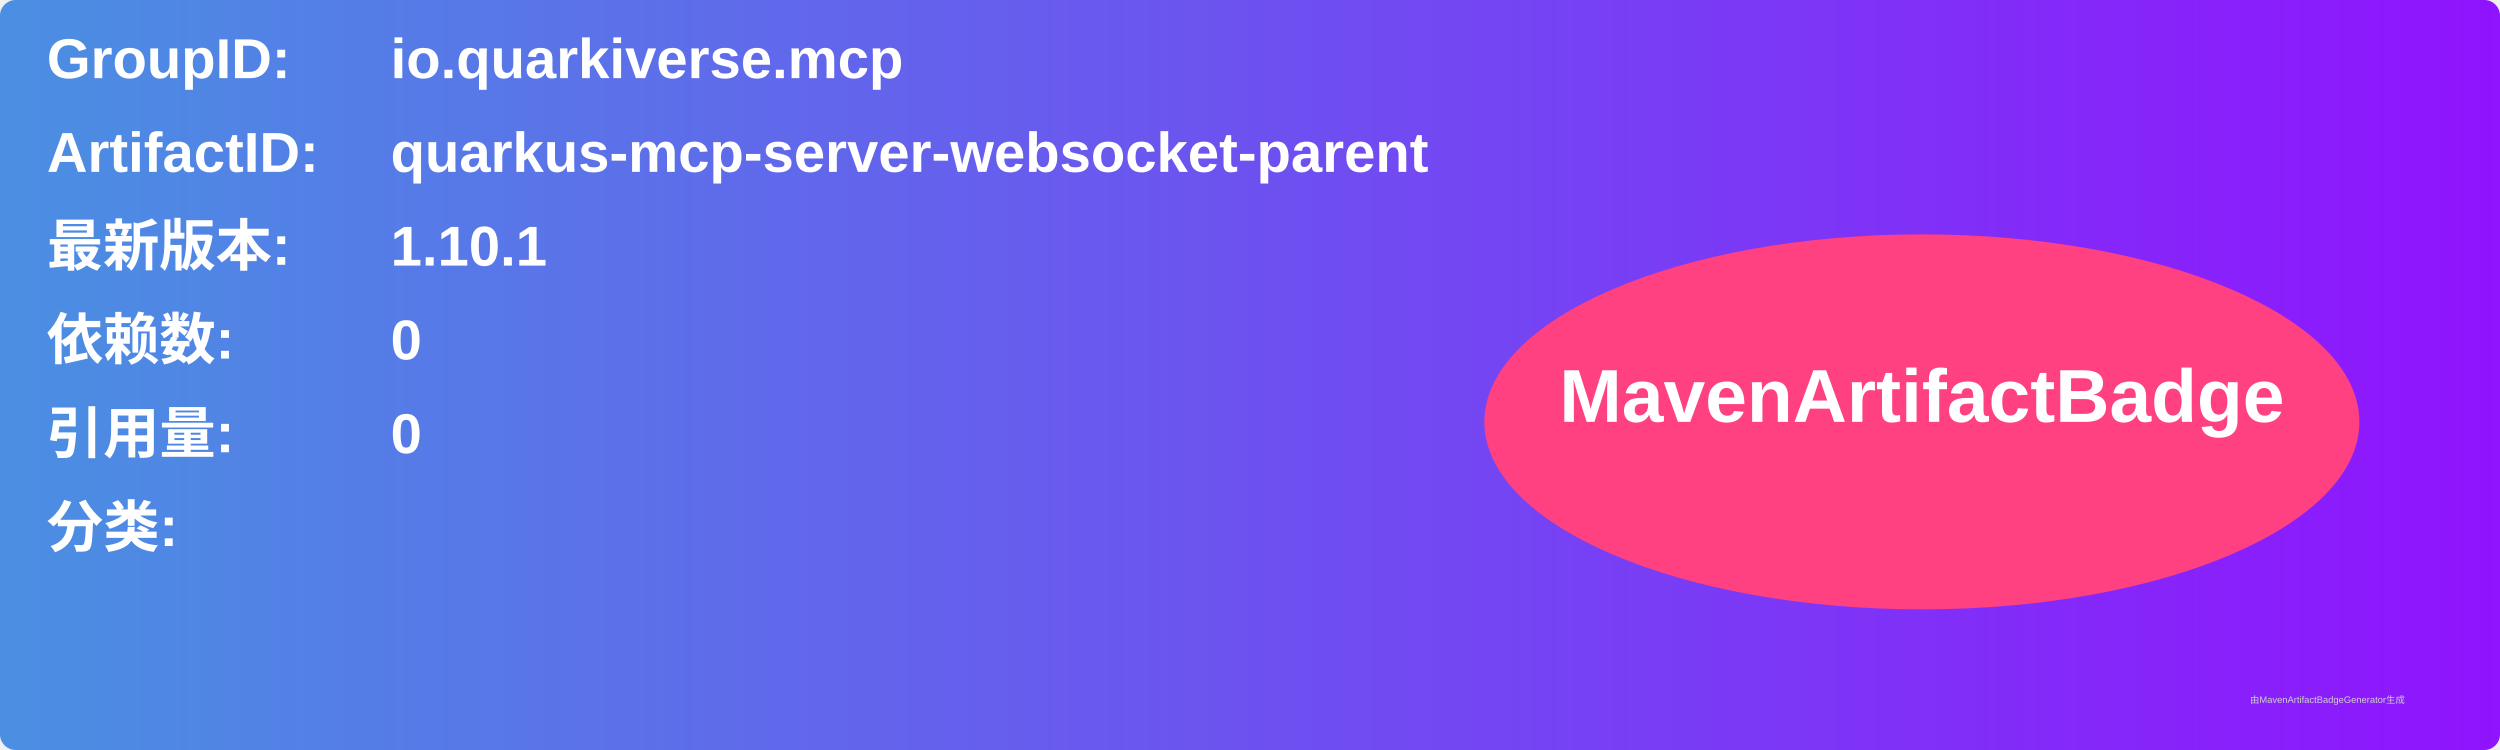
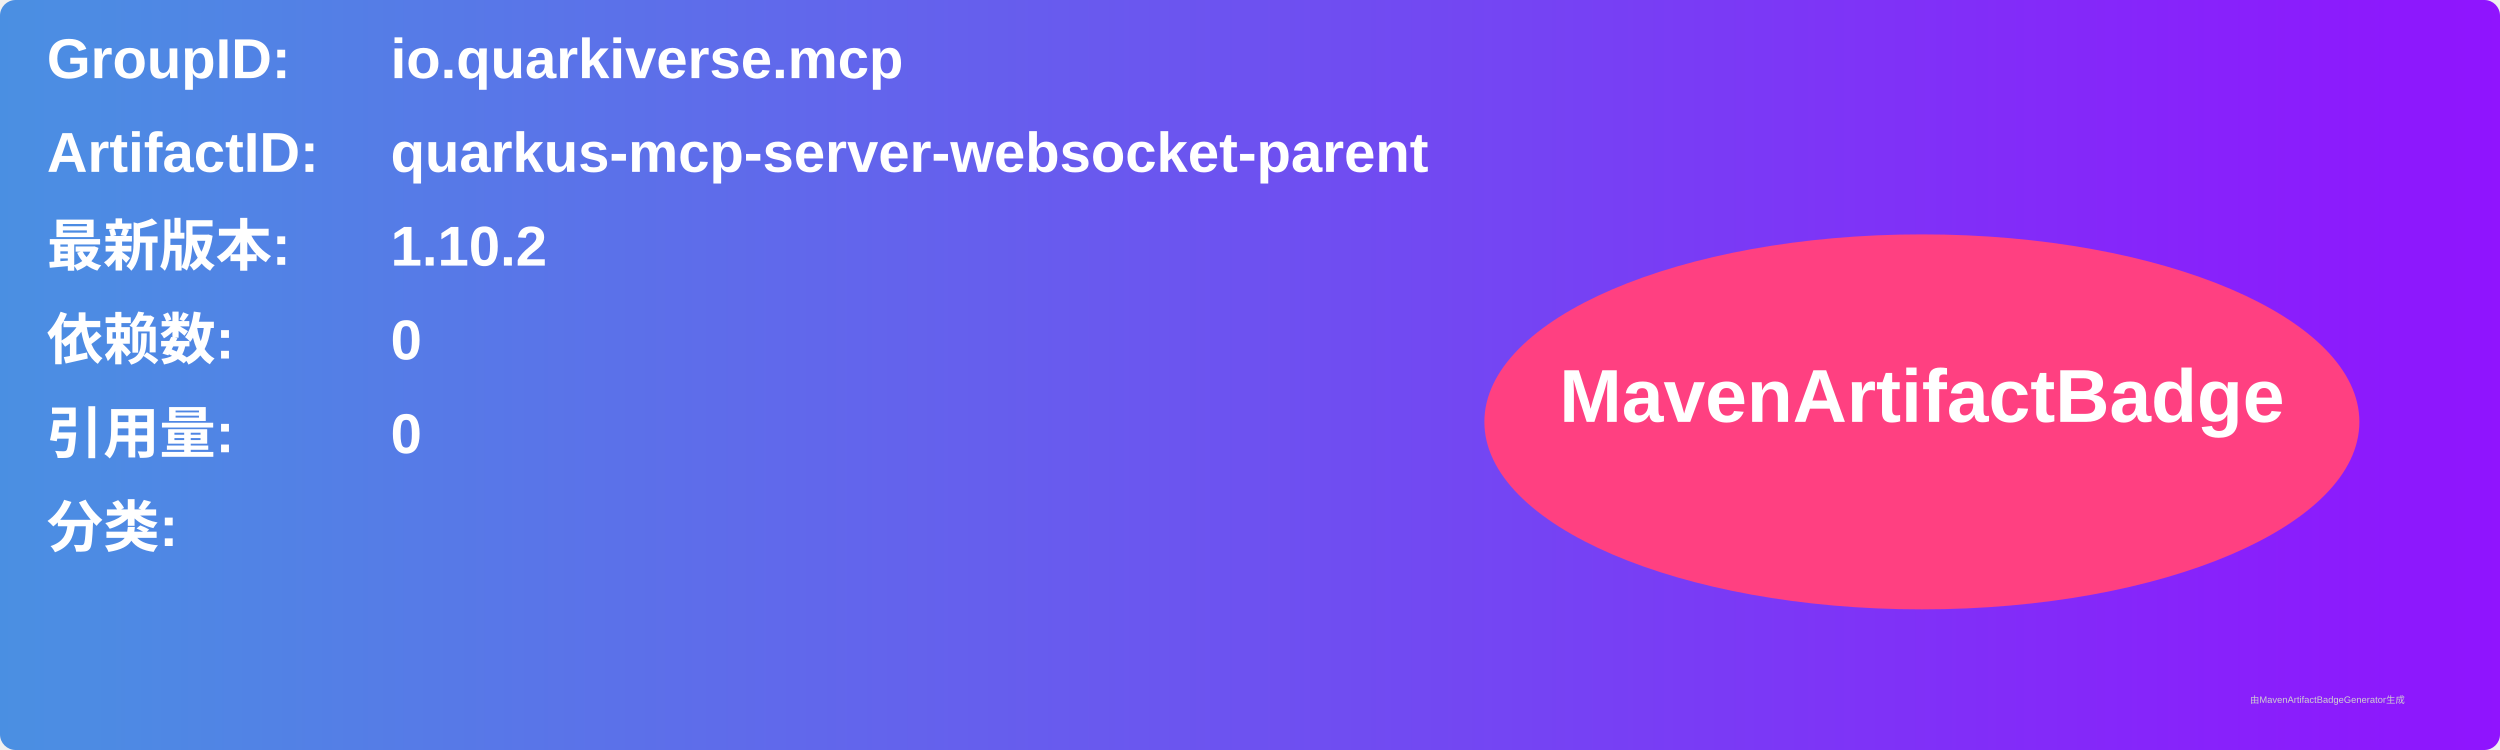
<svg xmlns="http://www.w3.org/2000/svg" width="800" height="240" viewBox="0 0 800 240">
  <linearGradient id="grad" x1="0%" y1="0%" x2="100%" y2="0%">
    <stop offset="0%" stop-color="#4a90e2" />
    <stop offset="100%" stop-color="#9013fe" />
  </linearGradient>
  <rect width="100%" height="100%" rx="5" ry="5" fill="url(#grad)" />
  <g transform="translate(15, 15)">
    <text x="0" y="10" font-family="Arial" font-size="18" fill="white" font-weight="bold" width="260">GroupID:</text>
    <text x="110" y="10" font-family="Arial" font-size="18" fill="white" font-weight="bold" width="460">io.quarkiverse.mcp</text>
    <text x="0" y="40" font-family="Arial" font-size="18" fill="white" font-weight="bold" width="260">ArtifactID:</text>
    <text x="110" y="40" font-family="Arial" font-size="18" fill="white" font-weight="bold" width="460">quarkus-mcp-server-websocket-parent</text>
    <text x="0" y="70" font-family="Arial" font-size="18" fill="white" font-weight="bold">最新版本:</text>
    <text x="110" y="70" font-family="Arial" font-size="18" fill="white" font-weight="bold">
-       <tspan font-weight="bold">1.10.1</tspan>
+       <tspan font-weight="bold">1.10.2</tspan>
    </text>
    <text x="0" y="100" font-family="Arial" font-size="18" fill="white" font-weight="bold">依赖数: </text>
    <text x="110" y="100" font-family="Arial" font-size="18" fill="white">
      <tspan font-weight="bold">0</tspan>
    </text>
    <text x="0" y="130" font-family="Arial" font-size="18" fill="white" font-weight="bold">引用量: </text>
    <text x="110" y="130" font-family="Arial" font-size="18" fill="white">
      <tspan font-weight="bold">0</tspan>
    </text>
    <text x="0" y="160" font-family="Arial" font-size="18" fill="white" font-weight="bold">分类:</text>
    <text x="10" y="190" font-family="Arial" font-size="10" fill="white">
      <tspan font-weight="bold" />
    </text>
    <ellipse cx="600" cy="120" rx="140" ry="60" fill="#ff4081" />
    <text x="600" y="120" text-anchor="middle" font-family="Arial" font-size="24" fill="white" font-weight="bold">MavenArtifactBadge</text>
  </g>
  <text x="720" y="225" font-family="Arial" font-size="3" fill="#d0d0d0">由MavenArtifactBadgeGenerator生成</text>
</svg>
